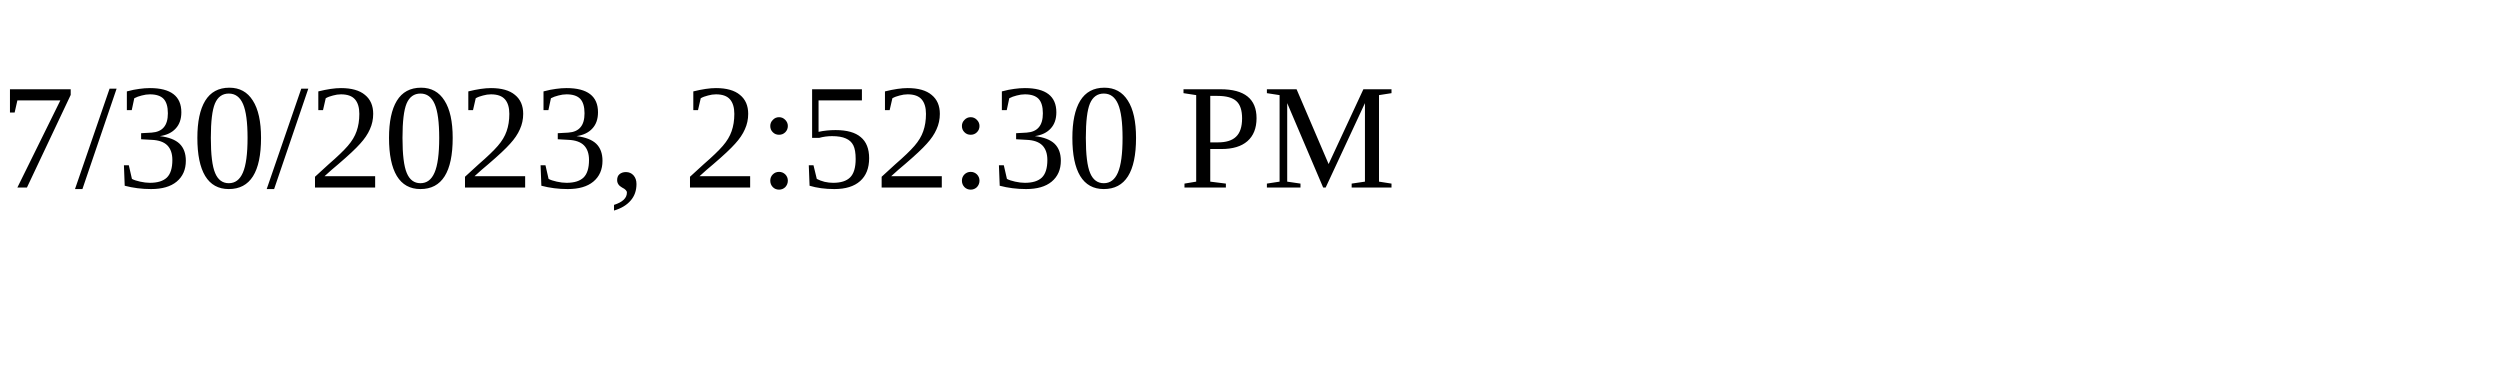
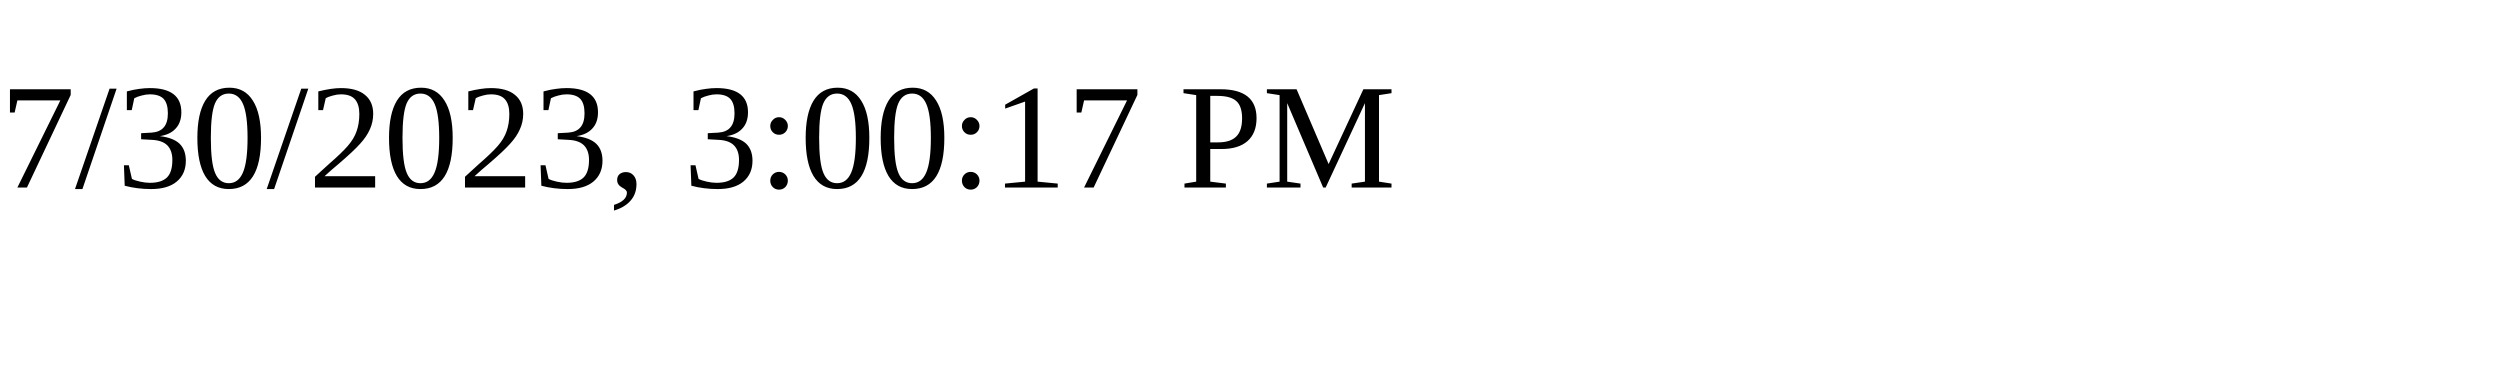
<svg xmlns="http://www.w3.org/2000/svg" height="30" width="200">
-   <text x="0" y="15">7/30/2023, 2:52:30 PM</text>
+   <text x="0" y="15">7/30/2023, 3:00:17 PM</text>
</svg>
